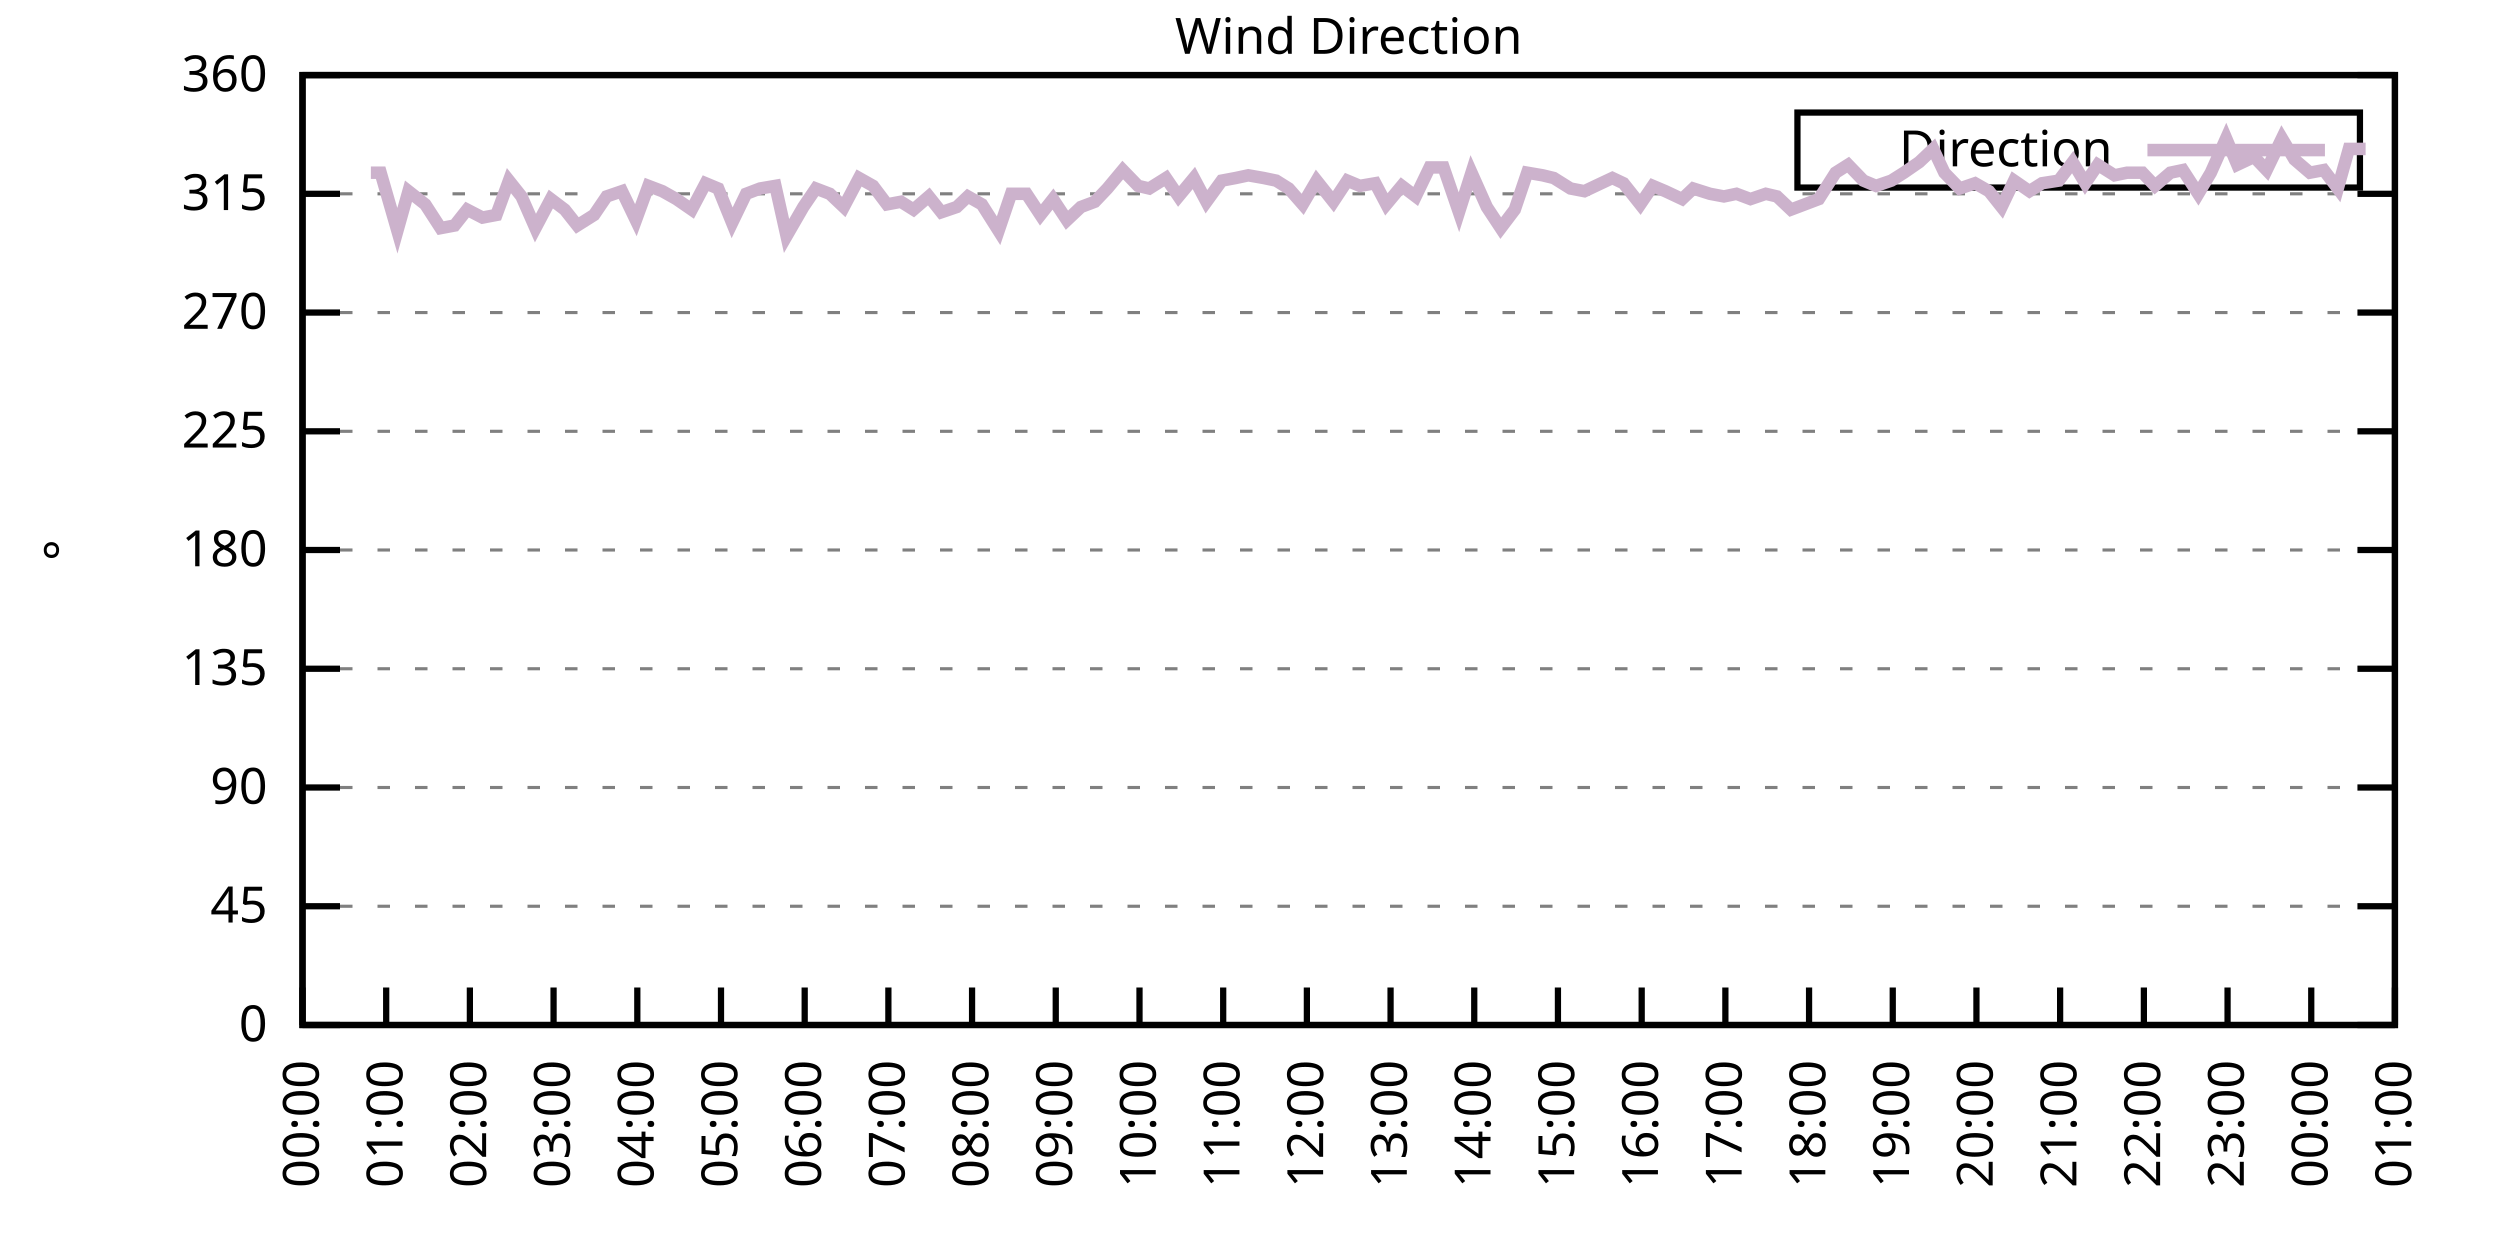
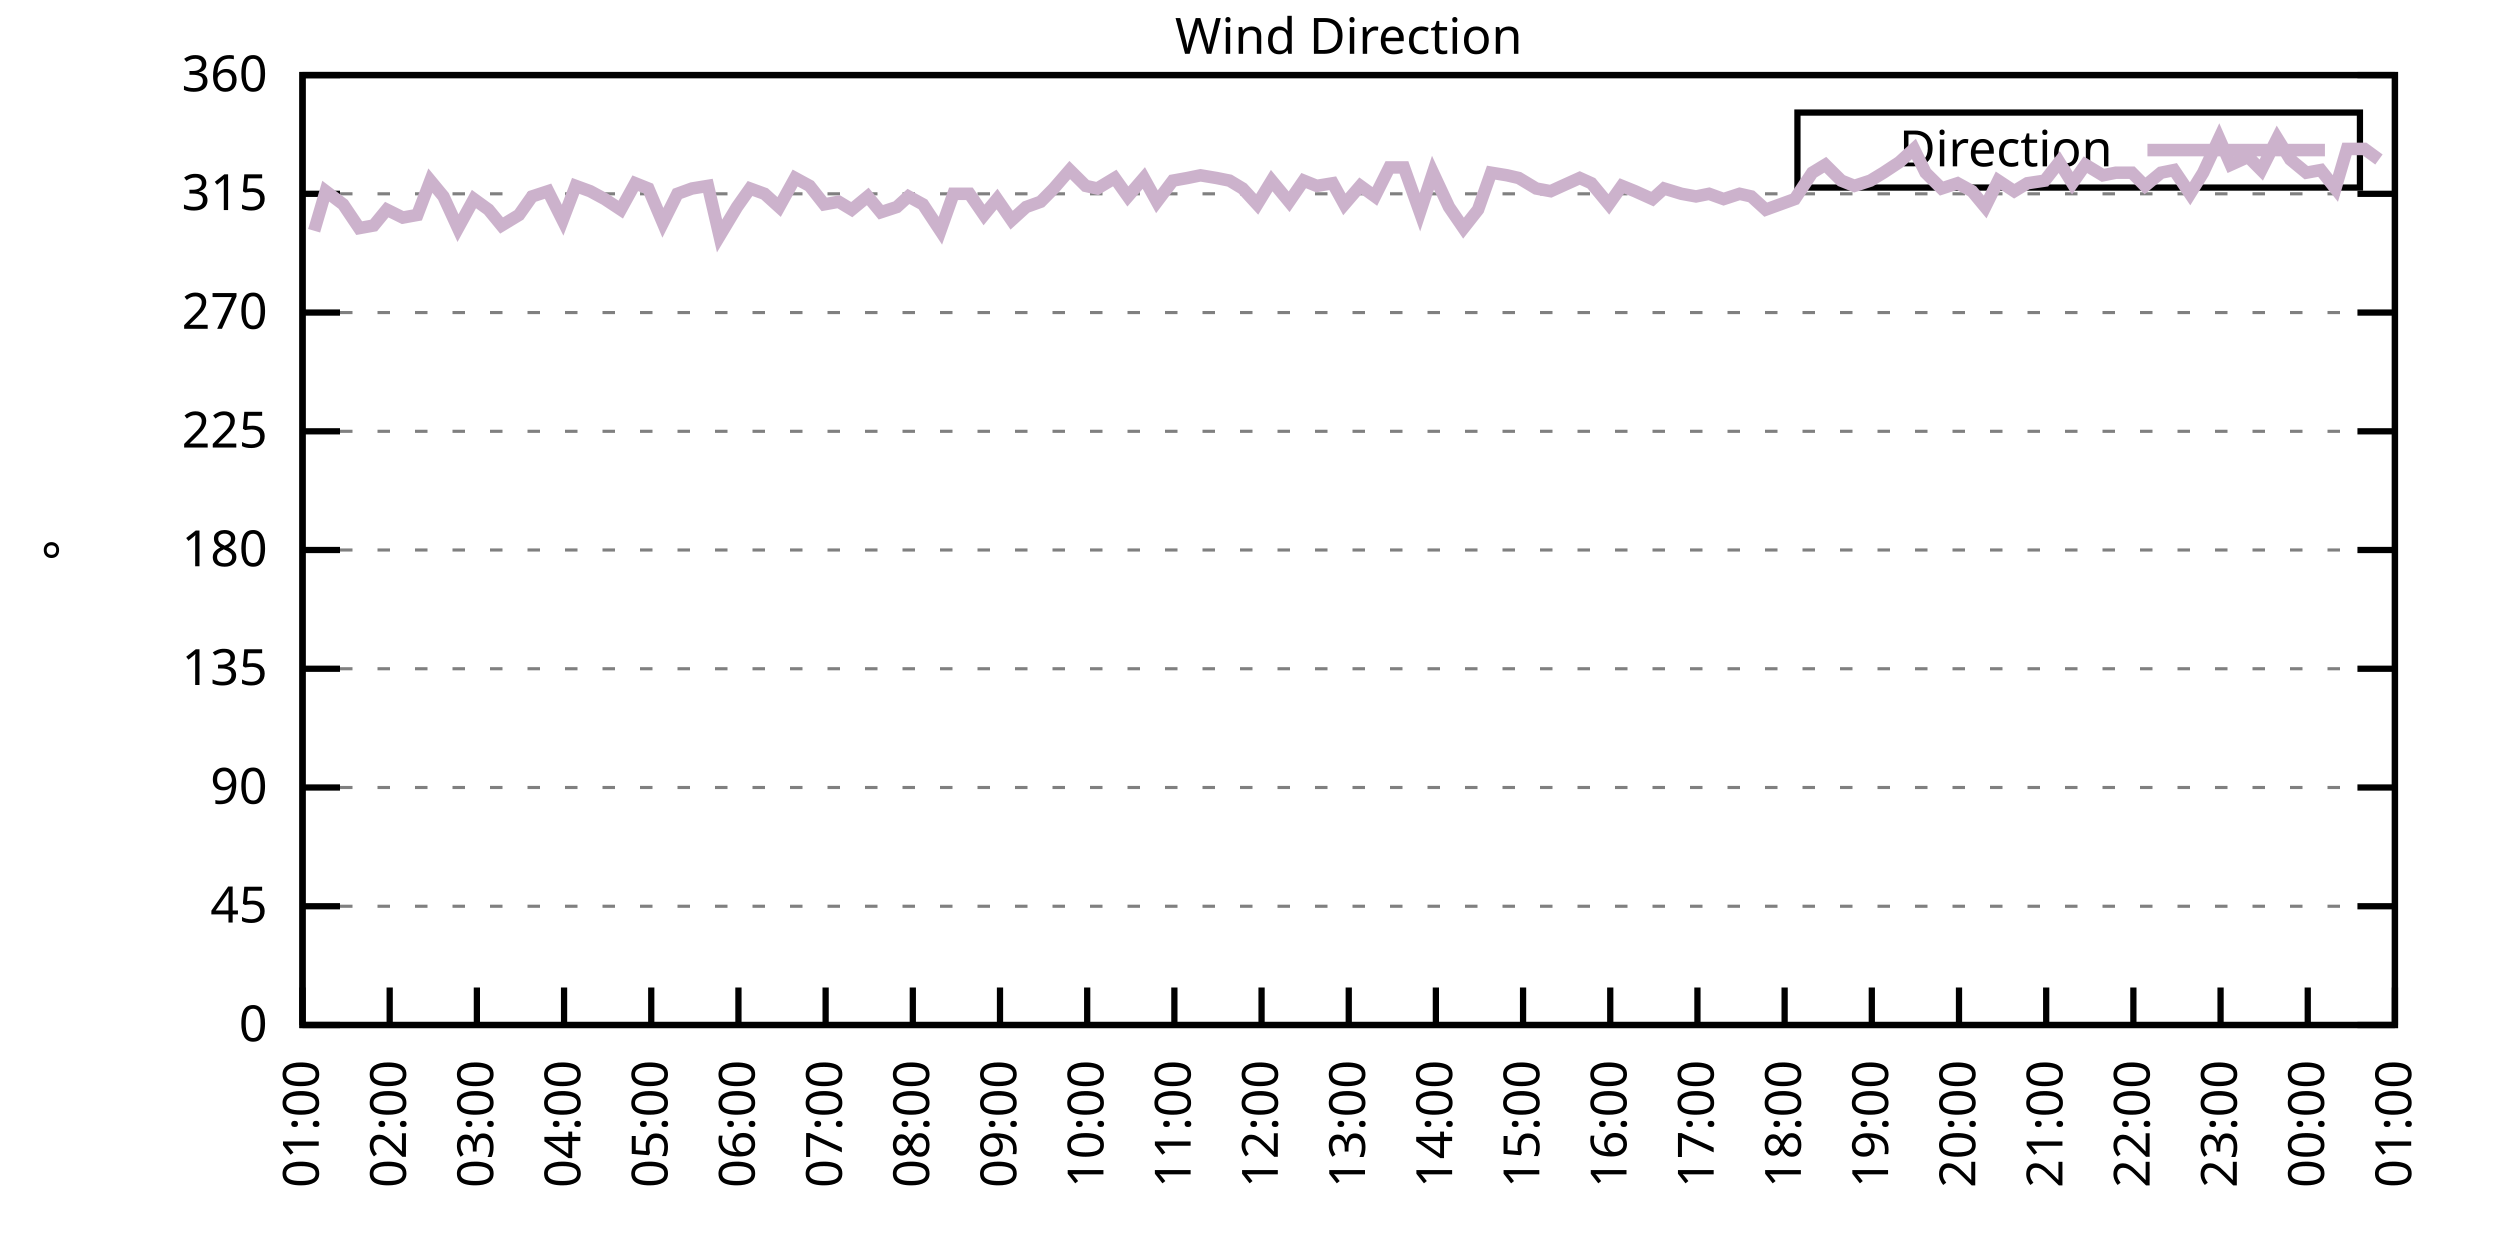
<svg xmlns="http://www.w3.org/2000/svg" xmlns:xlink="http://www.w3.org/1999/xlink" width="400" height="200" viewBox="0 0 400 200">
  <g id="gnuplot_canvas">
    <rect x="0" y="0" width="400" height="200" fill="none" />
    <defs>
      <circle id="gpDot" r="0.5" stroke-width="0.5" stroke="currentColor" />
      <path id="gpPt0" stroke-width="0.333" stroke="currentColor" d="M-1,0 h2 M0,-1 v2" />
      <path id="gpPt1" stroke-width="0.333" stroke="currentColor" d="M-1,-1 L1,1 M1,-1 L-1,1" />
      <path id="gpPt2" stroke-width="0.333" stroke="currentColor" d="M-1,0 L1,0 M0,-1 L0,1 M-1,-1 L1,1 M-1,1 L1,-1" />
      <rect id="gpPt3" stroke-width="0.333" stroke="currentColor" x="-1" y="-1" width="2" height="2" />
      <rect id="gpPt4" stroke-width="0.333" stroke="currentColor" fill="currentColor" x="-1" y="-1" width="2" height="2" />
      <circle id="gpPt5" stroke-width="0.333" stroke="currentColor" cx="0" cy="0" r="1" />
      <use xlink:href="#gpPt5" id="gpPt6" fill="currentColor" stroke="none" />
      <path id="gpPt7" stroke-width="0.333" stroke="currentColor" d="M0,-1.33 L-1.33,0.67 L1.33,0.67 z" />
      <use xlink:href="#gpPt7" id="gpPt8" fill="currentColor" stroke="none" />
      <use xlink:href="#gpPt7" id="gpPt9" stroke="currentColor" transform="rotate(180)" />
      <use xlink:href="#gpPt9" id="gpPt10" fill="currentColor" stroke="none" />
      <use xlink:href="#gpPt3" id="gpPt11" stroke="currentColor" transform="rotate(45)" />
      <use xlink:href="#gpPt11" id="gpPt12" fill="currentColor" stroke="none" />
      <path id="gpPt13" stroke-width="0.333" stroke="currentColor" d="M0,1.330 L1.265,0.411 L0.782,-1.067 L-0.782,-1.076 L-1.265,0.411 z" />
      <use xlink:href="#gpPt13" id="gpPt14" fill="currentColor" stroke="none" />
      <filter id="textbox" filterUnits="objectBoundingBox" x="0" y="0" height="1" width="1">
        <feFlood flood-color="white" flood-opacity="1" result="bgnd" />
        <feComposite in="SourceGraphic" in2="bgnd" operator="atop" />
      </filter>
      <filter id="greybox" filterUnits="objectBoundingBox" x="0" y="0" height="1" width="1">
        <feFlood flood-color="lightgrey" flood-opacity="1" result="grey" />
        <feComposite in="SourceGraphic" in2="grey" operator="atop" />
      </filter>
    </defs>
    <g fill="none" color="white" stroke="currentColor" stroke-width="1.00" stroke-linecap="butt" stroke-linejoin="miter">
</g>
    <g fill="none" color="black" stroke="currentColor" stroke-width="1.00" stroke-linecap="butt" stroke-linejoin="miter">
      <g stroke="none" shape-rendering="crispEdges">
        <polygon fill="rgb(255, 255, 255)" points="48.40,164.00 383.18,164.00 383.18,12.02 48.40,12.02 " />
      </g>
    </g>
    <g fill="none" color="black" stroke="currentColor" stroke-width="1.00" stroke-linecap="butt" stroke-linejoin="miter">
</g>
    <g fill="none" color="black" stroke="black" stroke-width="0.50" stroke-linecap="butt" stroke-linejoin="miter">
</g>
    <g fill="none" color="gray" stroke="currentColor" stroke-width="0.50" stroke-linecap="butt" stroke-linejoin="miter">
      <path stroke="gray" stroke-dasharray="2,4" class="gridline" d="M48.40,164.00 L383.19,164.00  " />
    </g>
    <g fill="none" color="gray" stroke="gray" stroke-width="1.00" stroke-linecap="butt" stroke-linejoin="miter">
</g>
    <g fill="none" color="black" stroke="currentColor" stroke-width="1.00" stroke-linecap="butt" stroke-linejoin="miter">
      <path stroke="black" d="M48.40,164.00 L54.40,164.00 M383.19,164.00 L377.19,164.00  " />
      <g transform="translate(42.80,166.60)" stroke="none" fill="black" font-family="Sans" font-size="8.00" text-anchor="end">
        <text>
          <tspan font-family="Sans"> 0</tspan>
        </text>
      </g>
    </g>
    <g fill="none" color="black" stroke="currentColor" stroke-width="1.00" stroke-linecap="butt" stroke-linejoin="miter">
</g>
    <g fill="none" color="black" stroke="black" stroke-width="0.50" stroke-linecap="butt" stroke-linejoin="miter">
</g>
    <g fill="none" color="gray" stroke="currentColor" stroke-width="0.50" stroke-linecap="butt" stroke-linejoin="miter">
      <path stroke="gray" stroke-dasharray="2,4" class="gridline" d="M48.40,145.00 L383.19,145.00  " />
    </g>
    <g fill="none" color="gray" stroke="gray" stroke-width="1.00" stroke-linecap="butt" stroke-linejoin="miter">
</g>
    <g fill="none" color="black" stroke="currentColor" stroke-width="1.00" stroke-linecap="butt" stroke-linejoin="miter">
      <path stroke="black" d="M48.40,145.00 L54.40,145.00 M383.19,145.00 L377.19,145.00  " />
      <g transform="translate(42.80,147.60)" stroke="none" fill="black" font-family="Sans" font-size="8.00" text-anchor="end">
        <text>
          <tspan font-family="Sans"> 45</tspan>
        </text>
      </g>
    </g>
    <g fill="none" color="black" stroke="currentColor" stroke-width="1.00" stroke-linecap="butt" stroke-linejoin="miter">
</g>
    <g fill="none" color="black" stroke="black" stroke-width="0.50" stroke-linecap="butt" stroke-linejoin="miter">
</g>
    <g fill="none" color="gray" stroke="currentColor" stroke-width="0.50" stroke-linecap="butt" stroke-linejoin="miter">
      <path stroke="gray" stroke-dasharray="2,4" class="gridline" d="M48.40,126.00 L383.19,126.00  " />
    </g>
    <g fill="none" color="gray" stroke="gray" stroke-width="1.00" stroke-linecap="butt" stroke-linejoin="miter">
</g>
    <g fill="none" color="black" stroke="currentColor" stroke-width="1.00" stroke-linecap="butt" stroke-linejoin="miter">
      <path stroke="black" d="M48.40,126.00 L54.40,126.00 M383.19,126.00 L377.19,126.00  " />
      <g transform="translate(42.80,128.60)" stroke="none" fill="black" font-family="Sans" font-size="8.00" text-anchor="end">
        <text>
          <tspan font-family="Sans"> 90</tspan>
        </text>
      </g>
    </g>
    <g fill="none" color="black" stroke="currentColor" stroke-width="1.00" stroke-linecap="butt" stroke-linejoin="miter">
</g>
    <g fill="none" color="black" stroke="black" stroke-width="0.50" stroke-linecap="butt" stroke-linejoin="miter">
</g>
    <g fill="none" color="gray" stroke="currentColor" stroke-width="0.50" stroke-linecap="butt" stroke-linejoin="miter">
      <path stroke="gray" stroke-dasharray="2,4" class="gridline" d="M48.40,107.00 L383.19,107.00  " />
    </g>
    <g fill="none" color="gray" stroke="gray" stroke-width="1.00" stroke-linecap="butt" stroke-linejoin="miter">
</g>
    <g fill="none" color="black" stroke="currentColor" stroke-width="1.00" stroke-linecap="butt" stroke-linejoin="miter">
      <path stroke="black" d="M48.40,107.00 L54.40,107.00 M383.19,107.00 L377.19,107.00  " />
      <g transform="translate(42.80,109.60)" stroke="none" fill="black" font-family="Sans" font-size="8.00" text-anchor="end">
        <text>
          <tspan font-family="Sans"> 135</tspan>
        </text>
      </g>
    </g>
    <g fill="none" color="black" stroke="currentColor" stroke-width="1.00" stroke-linecap="butt" stroke-linejoin="miter">
</g>
    <g fill="none" color="black" stroke="black" stroke-width="0.50" stroke-linecap="butt" stroke-linejoin="miter">
</g>
    <g fill="none" color="gray" stroke="currentColor" stroke-width="0.50" stroke-linecap="butt" stroke-linejoin="miter">
      <path stroke="gray" stroke-dasharray="2,4" class="gridline" d="M48.40,88.00 L383.19,88.00  " />
    </g>
    <g fill="none" color="gray" stroke="gray" stroke-width="1.00" stroke-linecap="butt" stroke-linejoin="miter">
</g>
    <g fill="none" color="black" stroke="currentColor" stroke-width="1.00" stroke-linecap="butt" stroke-linejoin="miter">
      <path stroke="black" d="M48.40,88.00 L54.40,88.00 M383.19,88.00 L377.19,88.00  " />
      <g transform="translate(42.80,90.60)" stroke="none" fill="black" font-family="Sans" font-size="8.00" text-anchor="end">
        <text>
          <tspan font-family="Sans"> 180</tspan>
        </text>
      </g>
    </g>
    <g fill="none" color="black" stroke="currentColor" stroke-width="1.00" stroke-linecap="butt" stroke-linejoin="miter">
</g>
    <g fill="none" color="black" stroke="black" stroke-width="0.50" stroke-linecap="butt" stroke-linejoin="miter">
</g>
    <g fill="none" color="gray" stroke="currentColor" stroke-width="0.50" stroke-linecap="butt" stroke-linejoin="miter">
      <path stroke="gray" stroke-dasharray="2,4" class="gridline" d="M48.40,69.01 L383.19,69.01  " />
    </g>
    <g fill="none" color="gray" stroke="gray" stroke-width="1.00" stroke-linecap="butt" stroke-linejoin="miter">
</g>
    <g fill="none" color="black" stroke="currentColor" stroke-width="1.00" stroke-linecap="butt" stroke-linejoin="miter">
      <path stroke="black" d="M48.40,69.01 L54.40,69.01 M383.19,69.01 L377.19,69.01  " />
      <g transform="translate(42.80,71.61)" stroke="none" fill="black" font-family="Sans" font-size="8.00" text-anchor="end">
        <text>
          <tspan font-family="Sans"> 225</tspan>
        </text>
      </g>
    </g>
    <g fill="none" color="black" stroke="currentColor" stroke-width="1.00" stroke-linecap="butt" stroke-linejoin="miter">
</g>
    <g fill="none" color="black" stroke="black" stroke-width="0.50" stroke-linecap="butt" stroke-linejoin="miter">
</g>
    <g fill="none" color="gray" stroke="currentColor" stroke-width="0.50" stroke-linecap="butt" stroke-linejoin="miter">
      <path stroke="gray" stroke-dasharray="2,4" class="gridline" d="M48.40,50.01 L383.19,50.01  " />
    </g>
    <g fill="none" color="gray" stroke="gray" stroke-width="1.00" stroke-linecap="butt" stroke-linejoin="miter">
</g>
    <g fill="none" color="black" stroke="currentColor" stroke-width="1.00" stroke-linecap="butt" stroke-linejoin="miter">
      <path stroke="black" d="M48.40,50.01 L54.40,50.01 M383.19,50.01 L377.19,50.01  " />
      <g transform="translate(42.80,52.61)" stroke="none" fill="black" font-family="Sans" font-size="8.00" text-anchor="end">
        <text>
          <tspan font-family="Sans"> 270</tspan>
        </text>
      </g>
    </g>
    <g fill="none" color="black" stroke="currentColor" stroke-width="1.00" stroke-linecap="butt" stroke-linejoin="miter">
</g>
    <g fill="none" color="black" stroke="black" stroke-width="0.50" stroke-linecap="butt" stroke-linejoin="miter">
</g>
    <g fill="none" color="gray" stroke="currentColor" stroke-width="0.50" stroke-linecap="butt" stroke-linejoin="miter">
      <path stroke="gray" stroke-dasharray="2,4" class="gridline" d="M48.40,31.01 L383.19,31.01  " />
    </g>
    <g fill="none" color="gray" stroke="gray" stroke-width="1.00" stroke-linecap="butt" stroke-linejoin="miter">
</g>
    <g fill="none" color="black" stroke="currentColor" stroke-width="1.00" stroke-linecap="butt" stroke-linejoin="miter">
      <path stroke="black" d="M48.40,31.01 L54.40,31.01 M383.19,31.01 L377.19,31.01  " />
      <g transform="translate(42.80,33.61)" stroke="none" fill="black" font-family="Sans" font-size="8.00" text-anchor="end">
        <text>
          <tspan font-family="Sans"> 315</tspan>
        </text>
      </g>
    </g>
    <g fill="none" color="black" stroke="currentColor" stroke-width="1.00" stroke-linecap="butt" stroke-linejoin="miter">
</g>
    <g fill="none" color="black" stroke="black" stroke-width="0.50" stroke-linecap="butt" stroke-linejoin="miter">
</g>
    <g fill="none" color="gray" stroke="currentColor" stroke-width="0.50" stroke-linecap="butt" stroke-linejoin="miter">
      <path stroke="gray" stroke-dasharray="2,4" class="gridline" d="M48.40,12.01 L383.19,12.01  " />
    </g>
    <g fill="none" color="gray" stroke="gray" stroke-width="1.00" stroke-linecap="butt" stroke-linejoin="miter">
</g>
    <g fill="none" color="black" stroke="currentColor" stroke-width="1.00" stroke-linecap="butt" stroke-linejoin="miter">
      <path stroke="black" d="M48.40,12.01 L54.40,12.01 M383.19,12.01 L377.19,12.01  " />
      <g transform="translate(42.80,14.61)" stroke="none" fill="black" font-family="Sans" font-size="8.00" text-anchor="end">
        <text>
          <tspan font-family="Sans"> 360</tspan>
        </text>
      </g>
    </g>
    <g fill="none" color="black" stroke="currentColor" stroke-width="1.00" stroke-linecap="butt" stroke-linejoin="miter">
      <path stroke="black" d="M48.40,164.00 L48.40,158.00  " />
      <g transform="translate(51.00,169.60) rotate(270.00)" stroke="none" fill="black" font-family="Sans" font-size="8.00" text-anchor="end">
        <text>
-           <tspan font-family="Sans">00:00</tspan>
-         </text>
-       </g>
-     </g>
-     <g fill="none" color="black" stroke="currentColor" stroke-width="1.00" stroke-linecap="butt" stroke-linejoin="miter">
-       <path stroke="black" d="M61.79,164.00 L61.79,158.00  " />
-       <g transform="translate(64.39,169.60) rotate(270.00)" stroke="none" fill="black" font-family="Sans" font-size="8.00" text-anchor="end">
-         <text>
          <tspan font-family="Sans">01:00</tspan>
        </text>
      </g>
    </g>
    <g fill="none" color="black" stroke="currentColor" stroke-width="1.00" stroke-linecap="butt" stroke-linejoin="miter">
-       <path stroke="black" d="M75.18,164.00 L75.18,158.00  " />
-       <g transform="translate(77.78,169.60) rotate(270.00)" stroke="none" fill="black" font-family="Sans" font-size="8.00" text-anchor="end">
+       <path stroke="black" d="M62.35,164.00 L62.35,158.00  " />
+       <g transform="translate(64.95,169.60) rotate(270.00)" stroke="none" fill="black" font-family="Sans" font-size="8.00" text-anchor="end">
        <text>
          <tspan font-family="Sans">02:00</tspan>
        </text>
      </g>
    </g>
    <g fill="none" color="black" stroke="currentColor" stroke-width="1.00" stroke-linecap="butt" stroke-linejoin="miter">
-       <path stroke="black" d="M88.57,164.00 L88.57,158.00  " />
-       <g transform="translate(91.17,169.60) rotate(270.00)" stroke="none" fill="black" font-family="Sans" font-size="8.00" text-anchor="end">
+       <path stroke="black" d="M76.30,164.00 L76.30,158.00  " />
+       <g transform="translate(78.90,169.60) rotate(270.00)" stroke="none" fill="black" font-family="Sans" font-size="8.00" text-anchor="end">
        <text>
          <tspan font-family="Sans">03:00</tspan>
        </text>
      </g>
    </g>
    <g fill="none" color="black" stroke="currentColor" stroke-width="1.00" stroke-linecap="butt" stroke-linejoin="miter">
-       <path stroke="black" d="M101.97,164.00 L101.97,158.00  " />
-       <g transform="translate(104.57,169.60) rotate(270.00)" stroke="none" fill="black" font-family="Sans" font-size="8.00" text-anchor="end">
+       <path stroke="black" d="M90.25,164.00 L90.25,158.00  " />
+       <g transform="translate(92.85,169.60) rotate(270.00)" stroke="none" fill="black" font-family="Sans" font-size="8.00" text-anchor="end">
        <text>
          <tspan font-family="Sans">04:00</tspan>
        </text>
      </g>
    </g>
    <g fill="none" color="black" stroke="currentColor" stroke-width="1.00" stroke-linecap="butt" stroke-linejoin="miter">
-       <path stroke="black" d="M115.36,164.00 L115.36,158.00  " />
-       <g transform="translate(117.96,169.60) rotate(270.00)" stroke="none" fill="black" font-family="Sans" font-size="8.00" text-anchor="end">
+       <path stroke="black" d="M104.20,164.00 L104.20,158.00  " />
+       <g transform="translate(106.80,169.60) rotate(270.00)" stroke="none" fill="black" font-family="Sans" font-size="8.00" text-anchor="end">
        <text>
          <tspan font-family="Sans">05:00</tspan>
        </text>
      </g>
    </g>
    <g fill="none" color="black" stroke="currentColor" stroke-width="1.00" stroke-linecap="butt" stroke-linejoin="miter">
-       <path stroke="black" d="M128.75,164.00 L128.75,158.00  " />
-       <g transform="translate(131.35,169.60) rotate(270.00)" stroke="none" fill="black" font-family="Sans" font-size="8.00" text-anchor="end">
+       <path stroke="black" d="M118.15,164.00 L118.15,158.00  " />
+       <g transform="translate(120.75,169.60) rotate(270.00)" stroke="none" fill="black" font-family="Sans" font-size="8.00" text-anchor="end">
        <text>
          <tspan font-family="Sans">06:00</tspan>
        </text>
      </g>
    </g>
    <g fill="none" color="black" stroke="currentColor" stroke-width="1.00" stroke-linecap="butt" stroke-linejoin="miter">
-       <path stroke="black" d="M142.14,164.00 L142.14,158.00  " />
-       <g transform="translate(144.74,169.60) rotate(270.00)" stroke="none" fill="black" font-family="Sans" font-size="8.00" text-anchor="end">
+       <path stroke="black" d="M132.10,164.00 L132.10,158.00  " />
+       <g transform="translate(134.70,169.60) rotate(270.00)" stroke="none" fill="black" font-family="Sans" font-size="8.00" text-anchor="end">
        <text>
          <tspan font-family="Sans">07:00</tspan>
        </text>
      </g>
    </g>
    <g fill="none" color="black" stroke="currentColor" stroke-width="1.00" stroke-linecap="butt" stroke-linejoin="miter">
-       <path stroke="black" d="M155.53,164.00 L155.53,158.00  " />
-       <g transform="translate(158.13,169.60) rotate(270.00)" stroke="none" fill="black" font-family="Sans" font-size="8.00" text-anchor="end">
+       <path stroke="black" d="M146.05,164.00 L146.05,158.00  " />
+       <g transform="translate(148.65,169.60) rotate(270.00)" stroke="none" fill="black" font-family="Sans" font-size="8.00" text-anchor="end">
        <text>
          <tspan font-family="Sans">08:00</tspan>
        </text>
      </g>
    </g>
    <g fill="none" color="black" stroke="currentColor" stroke-width="1.00" stroke-linecap="butt" stroke-linejoin="miter">
-       <path stroke="black" d="M168.92,164.00 L168.92,158.00  " />
-       <g transform="translate(171.52,169.60) rotate(270.00)" stroke="none" fill="black" font-family="Sans" font-size="8.00" text-anchor="end">
+       <path stroke="black" d="M160.00,164.00 L160.00,158.00  " />
+       <g transform="translate(162.60,169.60) rotate(270.00)" stroke="none" fill="black" font-family="Sans" font-size="8.00" text-anchor="end">
        <text>
          <tspan font-family="Sans">09:00</tspan>
        </text>
      </g>
    </g>
    <g fill="none" color="black" stroke="currentColor" stroke-width="1.00" stroke-linecap="butt" stroke-linejoin="miter">
-       <path stroke="black" d="M182.32,164.00 L182.32,158.00  " />
-       <g transform="translate(184.92,169.60) rotate(270.00)" stroke="none" fill="black" font-family="Sans" font-size="8.00" text-anchor="end">
+       <path stroke="black" d="M173.95,164.00 L173.95,158.00  " />
+       <g transform="translate(176.55,169.60) rotate(270.00)" stroke="none" fill="black" font-family="Sans" font-size="8.00" text-anchor="end">
        <text>
          <tspan font-family="Sans">10:00</tspan>
        </text>
      </g>
    </g>
    <g fill="none" color="black" stroke="currentColor" stroke-width="1.00" stroke-linecap="butt" stroke-linejoin="miter">
-       <path stroke="black" d="M195.71,164.00 L195.71,158.00  " />
-       <g transform="translate(198.31,169.60) rotate(270.00)" stroke="none" fill="black" font-family="Sans" font-size="8.00" text-anchor="end">
+       <path stroke="black" d="M187.90,164.00 L187.90,158.00  " />
+       <g transform="translate(190.50,169.60) rotate(270.00)" stroke="none" fill="black" font-family="Sans" font-size="8.00" text-anchor="end">
        <text>
          <tspan font-family="Sans">11:00</tspan>
        </text>
      </g>
    </g>
    <g fill="none" color="black" stroke="currentColor" stroke-width="1.00" stroke-linecap="butt" stroke-linejoin="miter">
-       <path stroke="black" d="M209.10,164.00 L209.10,158.00  " />
-       <g transform="translate(211.70,169.60) rotate(270.00)" stroke="none" fill="black" font-family="Sans" font-size="8.00" text-anchor="end">
+       <path stroke="black" d="M201.85,164.00 L201.85,158.00  " />
+       <g transform="translate(204.45,169.60) rotate(270.00)" stroke="none" fill="black" font-family="Sans" font-size="8.00" text-anchor="end">
        <text>
          <tspan font-family="Sans">12:00</tspan>
        </text>
      </g>
    </g>
    <g fill="none" color="black" stroke="currentColor" stroke-width="1.00" stroke-linecap="butt" stroke-linejoin="miter">
-       <path stroke="black" d="M222.49,164.00 L222.49,158.00  " />
-       <g transform="translate(225.09,169.60) rotate(270.00)" stroke="none" fill="black" font-family="Sans" font-size="8.00" text-anchor="end">
+       <path stroke="black" d="M215.80,164.00 L215.80,158.00  " />
+       <g transform="translate(218.40,169.60) rotate(270.00)" stroke="none" fill="black" font-family="Sans" font-size="8.00" text-anchor="end">
        <text>
          <tspan font-family="Sans">13:00</tspan>
        </text>
      </g>
    </g>
    <g fill="none" color="black" stroke="currentColor" stroke-width="1.00" stroke-linecap="butt" stroke-linejoin="miter">
-       <path stroke="black" d="M235.88,164.00 L235.88,158.00  " />
-       <g transform="translate(238.48,169.60) rotate(270.00)" stroke="none" fill="black" font-family="Sans" font-size="8.00" text-anchor="end">
+       <path stroke="black" d="M229.74,164.00 L229.74,158.00  " />
+       <g transform="translate(232.34,169.60) rotate(270.00)" stroke="none" fill="black" font-family="Sans" font-size="8.00" text-anchor="end">
        <text>
          <tspan font-family="Sans">14:00</tspan>
        </text>
      </g>
    </g>
    <g fill="none" color="black" stroke="currentColor" stroke-width="1.00" stroke-linecap="butt" stroke-linejoin="miter">
-       <path stroke="black" d="M249.27,164.00 L249.27,158.00  " />
-       <g transform="translate(251.87,169.60) rotate(270.00)" stroke="none" fill="black" font-family="Sans" font-size="8.00" text-anchor="end">
+       <path stroke="black" d="M243.69,164.00 L243.69,158.00  " />
+       <g transform="translate(246.29,169.60) rotate(270.00)" stroke="none" fill="black" font-family="Sans" font-size="8.00" text-anchor="end">
        <text>
          <tspan font-family="Sans">15:00</tspan>
        </text>
      </g>
    </g>
    <g fill="none" color="black" stroke="currentColor" stroke-width="1.00" stroke-linecap="butt" stroke-linejoin="miter">
-       <path stroke="black" d="M262.67,164.00 L262.67,158.00  " />
-       <g transform="translate(265.27,169.60) rotate(270.00)" stroke="none" fill="black" font-family="Sans" font-size="8.00" text-anchor="end">
+       <path stroke="black" d="M257.64,164.00 L257.64,158.00  " />
+       <g transform="translate(260.24,169.60) rotate(270.00)" stroke="none" fill="black" font-family="Sans" font-size="8.00" text-anchor="end">
        <text>
          <tspan font-family="Sans">16:00</tspan>
        </text>
      </g>
    </g>
    <g fill="none" color="black" stroke="currentColor" stroke-width="1.00" stroke-linecap="butt" stroke-linejoin="miter">
-       <path stroke="black" d="M276.06,164.00 L276.06,158.00  " />
-       <g transform="translate(278.66,169.60) rotate(270.00)" stroke="none" fill="black" font-family="Sans" font-size="8.00" text-anchor="end">
+       <path stroke="black" d="M271.59,164.00 L271.59,158.00  " />
+       <g transform="translate(274.19,169.60) rotate(270.00)" stroke="none" fill="black" font-family="Sans" font-size="8.00" text-anchor="end">
        <text>
          <tspan font-family="Sans">17:00</tspan>
        </text>
      </g>
    </g>
    <g fill="none" color="black" stroke="currentColor" stroke-width="1.00" stroke-linecap="butt" stroke-linejoin="miter">
-       <path stroke="black" d="M289.45,164.00 L289.45,158.00  " />
-       <g transform="translate(292.05,169.60) rotate(270.00)" stroke="none" fill="black" font-family="Sans" font-size="8.00" text-anchor="end">
+       <path stroke="black" d="M285.54,164.00 L285.54,158.00  " />
+       <g transform="translate(288.14,169.60) rotate(270.00)" stroke="none" fill="black" font-family="Sans" font-size="8.00" text-anchor="end">
        <text>
          <tspan font-family="Sans">18:00</tspan>
        </text>
      </g>
    </g>
    <g fill="none" color="black" stroke="currentColor" stroke-width="1.00" stroke-linecap="butt" stroke-linejoin="miter">
-       <path stroke="black" d="M302.84,164.00 L302.84,158.00  " />
-       <g transform="translate(305.44,169.60) rotate(270.00)" stroke="none" fill="black" font-family="Sans" font-size="8.00" text-anchor="end">
+       <path stroke="black" d="M299.49,164.00 L299.49,158.00  " />
+       <g transform="translate(302.09,169.60) rotate(270.00)" stroke="none" fill="black" font-family="Sans" font-size="8.00" text-anchor="end">
        <text>
          <tspan font-family="Sans">19:00</tspan>
        </text>
      </g>
    </g>
    <g fill="none" color="black" stroke="currentColor" stroke-width="1.00" stroke-linecap="butt" stroke-linejoin="miter">
-       <path stroke="black" d="M316.23,164.00 L316.23,158.00  " />
-       <g transform="translate(318.83,169.60) rotate(270.00)" stroke="none" fill="black" font-family="Sans" font-size="8.00" text-anchor="end">
+       <path stroke="black" d="M313.44,164.00 L313.44,158.00  " />
+       <g transform="translate(316.04,169.60) rotate(270.00)" stroke="none" fill="black" font-family="Sans" font-size="8.00" text-anchor="end">
        <text>
          <tspan font-family="Sans">20:00</tspan>
        </text>
      </g>
    </g>
    <g fill="none" color="black" stroke="currentColor" stroke-width="1.00" stroke-linecap="butt" stroke-linejoin="miter">
-       <path stroke="black" d="M329.62,164.00 L329.62,158.00  " />
-       <g transform="translate(332.22,169.60) rotate(270.00)" stroke="none" fill="black" font-family="Sans" font-size="8.00" text-anchor="end">
+       <path stroke="black" d="M327.39,164.00 L327.39,158.00  " />
+       <g transform="translate(329.99,169.60) rotate(270.00)" stroke="none" fill="black" font-family="Sans" font-size="8.00" text-anchor="end">
        <text>
          <tspan font-family="Sans">21:00</tspan>
        </text>
      </g>
    </g>
    <g fill="none" color="black" stroke="currentColor" stroke-width="1.00" stroke-linecap="butt" stroke-linejoin="miter">
-       <path stroke="black" d="M343.02,164.00 L343.02,158.00  " />
-       <g transform="translate(345.62,169.60) rotate(270.00)" stroke="none" fill="black" font-family="Sans" font-size="8.00" text-anchor="end">
+       <path stroke="black" d="M341.34,164.00 L341.34,158.00  " />
+       <g transform="translate(343.94,169.60) rotate(270.00)" stroke="none" fill="black" font-family="Sans" font-size="8.00" text-anchor="end">
        <text>
          <tspan font-family="Sans">22:00</tspan>
        </text>
      </g>
    </g>
    <g fill="none" color="black" stroke="currentColor" stroke-width="1.00" stroke-linecap="butt" stroke-linejoin="miter">
-       <path stroke="black" d="M356.41,164.00 L356.41,158.00  " />
-       <g transform="translate(359.01,169.60) rotate(270.00)" stroke="none" fill="black" font-family="Sans" font-size="8.00" text-anchor="end">
+       <path stroke="black" d="M355.29,164.00 L355.29,158.00  " />
+       <g transform="translate(357.89,169.60) rotate(270.00)" stroke="none" fill="black" font-family="Sans" font-size="8.00" text-anchor="end">
        <text>
          <tspan font-family="Sans">23:00</tspan>
        </text>
      </g>
    </g>
    <g fill="none" color="black" stroke="currentColor" stroke-width="1.00" stroke-linecap="butt" stroke-linejoin="miter">
-       <path stroke="black" d="M369.80,164.00 L369.80,158.00  " />
-       <g transform="translate(372.40,169.60) rotate(270.00)" stroke="none" fill="black" font-family="Sans" font-size="8.00" text-anchor="end">
+       <path stroke="black" d="M369.24,164.00 L369.24,158.00  " />
+       <g transform="translate(371.84,169.60) rotate(270.00)" stroke="none" fill="black" font-family="Sans" font-size="8.00" text-anchor="end">
        <text>
          <tspan font-family="Sans">00:00</tspan>
        </text>
      </g>
    </g>
    <g fill="none" color="black" stroke="currentColor" stroke-width="1.00" stroke-linecap="butt" stroke-linejoin="miter">
      <path stroke="black" d="M383.19,164.00 L383.19,158.00  " />
      <g transform="translate(385.79,169.60) rotate(270.00)" stroke="none" fill="black" font-family="Sans" font-size="8.00" text-anchor="end">
        <text>
          <tspan font-family="Sans">01:00</tspan>
        </text>
      </g>
    </g>
    <g fill="none" color="black" stroke="currentColor" stroke-width="1.00" stroke-linecap="butt" stroke-linejoin="miter">
</g>
    <g fill="none" color="black" stroke="currentColor" stroke-width="1.00" stroke-linecap="butt" stroke-linejoin="miter">
      <path stroke="black" d="M48.40,12.01 L48.40,164.00 L383.19,164.00 L383.19,12.01 L48.40,12.01 Z  " />
    </g>
    <g fill="none" color="black" stroke="currentColor" stroke-width="1.00" stroke-linecap="butt" stroke-linejoin="miter">
</g>
    <g fill="none" color="black" stroke="currentColor" stroke-width="1.00" stroke-linecap="butt" stroke-linejoin="miter">
      <path stroke="black" d="M287.59,30.01 L287.59,18.01 L377.59,18.01 L377.59,30.01 L287.59,30.01 Z  " />
    </g>
    <g id="Wind_direction_plot_1">
      <g fill="none" color="white" stroke="black" stroke-width="2.00" stroke-linecap="butt" stroke-linejoin="miter">
</g>
      <g fill="none" color="black" stroke="currentColor" stroke-width="2.00" stroke-linecap="butt" stroke-linejoin="miter">
        <g transform="translate(337.99,26.61)" stroke="none" fill="black" font-family="Sans" font-size="8.00" text-anchor="end">
          <text>
            <tspan font-family="Sans">Direction</tspan>
          </text>
        </g>
      </g>
      <g fill="none" color="black" stroke="currentColor" stroke-width="2.00" stroke-linecap="butt" stroke-linejoin="miter">
-         <path stroke="rgb(204, 178, 204)" d="M343.59,24.01 L371.99,24.01 M59.34,27.63 L60.90,27.63 L63.58,36.92 L65.36,30.59 L68.04,32.70 L70.50,36.50   L72.73,36.08 L74.74,33.54 L77.19,34.81 L79.42,34.39 L81.43,28.90 L83.44,31.43 L85.67,36.50 L88.13,31.85   L90.36,33.54 L92.37,36.08 L95.05,34.39 L97.06,31.43 L99.51,30.59 L101.74,35.23 L103.75,29.74 L105.98,30.59   L108.22,31.85 L110.67,33.54 L112.90,29.32 L114.91,30.16 L117.14,35.65 L119.38,31.01 L121.61,30.16 L124.06,29.74   L125.85,37.76 L128.53,33.12 L130.54,30.16 L132.77,31.01 L135.00,33.12 L137.45,28.48 L139.69,29.74 L141.92,32.70   L144.15,32.28 L146.16,33.54 L148.61,31.43 L150.62,33.96 L153.08,33.12 L154.86,31.43 L157.10,32.70 L159.77,36.92   L161.78,31.01 L164.24,31.01 L166.47,34.39 L168.48,31.85 L170.71,35.23 L172.94,33.12 L175.17,32.28 L177.18,30.16   L179.64,27.21 L182.09,29.74 L183.88,30.16 L186.56,28.48 L188.57,31.43 L191.02,28.48 L193.03,32.28 L195.48,28.90   L197.72,28.48 L199.73,28.05 L202.18,28.48 L204.19,28.90 L206.20,30.16 L208.43,32.70 L210.66,28.90 L213.34,32.28   L215.57,28.90 L217.58,29.74 L220.04,29.32 L221.82,32.70 L224.28,29.74 L226.51,31.43 L228.74,26.79 L230.97,26.79   L233.43,33.96 L235.44,27.63 L237.89,33.12 L240.12,36.50 L242.36,33.54 L244.36,27.63 L246.82,28.05 L248.60,28.48   L251.28,30.16 L253.51,30.59 L255.30,29.74 L257.98,28.48 L259.76,29.32 L262.44,32.70 L264.45,29.74 L266.46,30.59   L269.14,31.85 L270.92,30.16 L273.60,31.01 L275.83,31.43 L277.84,31.01 L280.07,31.85 L282.53,31.01 L284.32,31.43   L286.55,33.54 L291.01,31.85 L293.69,27.63 L295.70,26.36 L298.15,28.90 L300.16,29.74 L302.62,28.90 L304.63,27.63   L307.08,25.94 L309.31,23.83 L311.10,27.63 L313.55,30.16 L316.01,29.32 L318.24,30.59 L320.25,33.12 L322.26,28.90   L324.71,30.59 L326.72,29.32 L329.40,28.90 L331.63,25.94 L333.64,29.32 L335.65,26.36 L338.33,28.05 L340.34,27.63   L342.79,27.63 L344.80,29.74 L347.26,27.63 L349.26,27.21 L351.72,31.01 L353.73,27.63 L356.18,22.14 L357.97,26.36   L360.65,25.10 L362.66,27.21 L365.11,22.14 L367.12,25.52 L369.58,27.63 L371.81,27.21 L374.04,30.16 L375.82,23.83   L378.50,23.83  " />
+         <path stroke="rgb(204, 178, 204)" d="M343.59,24.01 L371.99,24.01 M50.26,36.92 L52.12,30.59 L54.91,32.70 L57.47,36.50 L59.79,36.08 L61.88,33.54   L64.44,34.81 L66.77,34.39 L68.86,28.90 L70.95,31.43 L73.28,36.50 L75.83,31.85 L78.16,33.54 L80.25,36.08   L83.04,34.39 L85.13,31.43 L87.69,30.59 L90.02,35.23 L92.11,29.74 L94.43,30.59 L96.76,31.85 L99.32,33.54   L101.64,29.32 L103.73,30.16 L106.06,35.65 L108.38,31.01 L110.71,30.16 L113.27,29.74 L115.13,37.76 L117.92,33.12   L120.01,30.16 L122.33,31.01 L124.66,33.12 L127.22,28.48 L129.54,29.74 L131.87,32.70 L134.19,32.28 L136.28,33.54   L138.84,31.43 L140.93,33.96 L143.49,33.12 L145.35,31.43 L147.67,32.70 L150.46,36.92 L152.56,31.01 L155.11,31.01   L157.44,34.39 L159.53,31.85 L161.86,35.23 L164.18,33.12 L166.51,32.28 L168.60,30.16 L171.16,27.21 L173.71,29.74   L175.57,30.16 L178.36,28.48 L180.46,31.43 L183.01,28.48 L185.11,32.28 L187.66,28.90 L189.99,28.48 L192.08,28.05   L194.64,28.48 L196.73,28.90 L198.82,30.16 L201.15,32.70 L203.47,28.90 L206.26,32.28 L208.59,28.90 L210.68,29.74   L213.24,29.32 L215.10,32.70 L217.65,29.74 L219.98,31.43 L222.30,26.79 L224.63,26.79 L227.19,33.96 L229.28,27.63   L231.84,33.12 L234.16,36.50 L236.49,33.54 L238.58,27.63 L241.14,28.05 L243.00,28.48 L245.79,30.16 L248.11,30.59   L249.97,29.74 L252.76,28.48 L254.62,29.32 L257.41,32.70 L259.50,29.74 L261.60,30.59 L264.39,31.85 L266.25,30.16   L269.04,31.01 L271.36,31.43 L273.45,31.01 L275.78,31.85 L278.34,31.01 L280.20,31.43 L282.52,33.54 L287.17,31.85   L289.96,27.63 L292.05,26.36 L294.61,28.90 L296.70,29.74 L299.26,28.90 L301.35,27.63 L303.91,25.94 L306.23,23.83   L308.09,27.63 L310.65,30.16 L313.21,29.32 L315.53,30.59 L317.63,33.12 L319.72,28.90 L322.28,30.59 L324.37,29.32   L327.16,28.90 L329.48,25.94 L331.58,29.32 L333.67,26.36 L336.46,28.05 L338.55,27.63 L341.11,27.63 L343.20,29.74   L345.76,27.63 L347.85,27.21 L350.41,31.01 L352.50,27.63 L355.06,22.14 L356.92,26.36 L359.71,25.10 L361.80,27.21   L364.36,22.14 L366.45,25.52 L369.01,27.63 L371.33,27.21 L373.66,30.16 L375.52,23.83 L378.31,23.83 L380.63,25.52    " />
      </g>
    </g>
    <g fill="none" color="black" stroke="currentColor" stroke-width="2.00" stroke-linecap="butt" stroke-linejoin="miter">
</g>
    <g fill="none" color="black" stroke="black" stroke-width="1.00" stroke-linecap="butt" stroke-linejoin="miter">
</g>
    <g fill="none" color="black" stroke="currentColor" stroke-width="1.00" stroke-linecap="butt" stroke-linejoin="miter">
      <path stroke="black" d="M48.40,12.01 L48.40,164.00 L383.19,164.00 L383.19,12.01 L48.40,12.01 Z  " />
      <g transform="translate(12.80,88.01) rotate(270.00)" stroke="none" fill="black" font-family="Sans" font-size="8.00" text-anchor="middle">
        <text>
          <tspan font-family="Sans">°</tspan>
        </text>
      </g>
    </g>
    <g fill="none" color="black" stroke="currentColor" stroke-width="1.00" stroke-linecap="butt" stroke-linejoin="miter">
</g>
    <g fill="none" color="black" stroke="currentColor" stroke-width="1.00" stroke-linecap="butt" stroke-linejoin="miter">
      <g transform="translate(215.79,8.61)" stroke="none" fill="black" font-family="Sans" font-size="8.00" text-anchor="middle">
        <text>
          <tspan font-family="Sans">Wind Direction</tspan>
        </text>
      </g>
    </g>
    <g fill="none" color="black" stroke="currentColor" stroke-width="1.00" stroke-linecap="butt" stroke-linejoin="miter">
</g>
  </g>
</svg>
